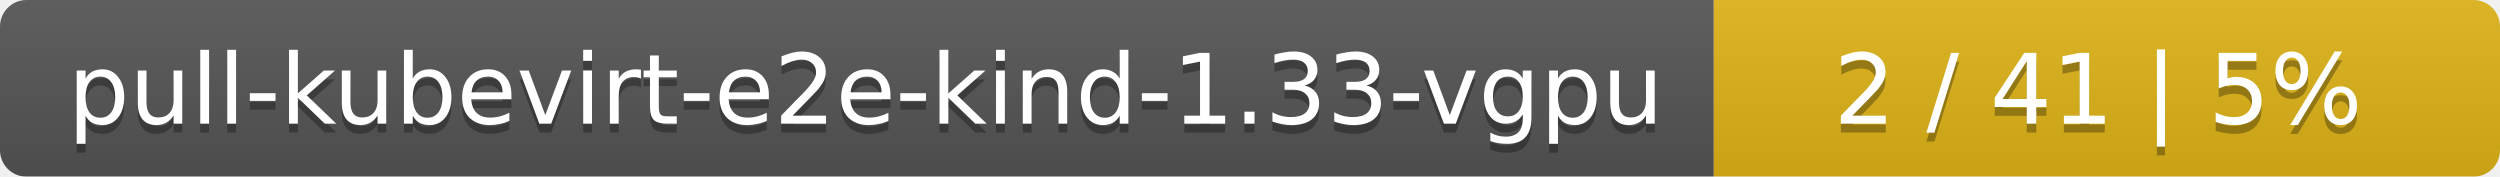
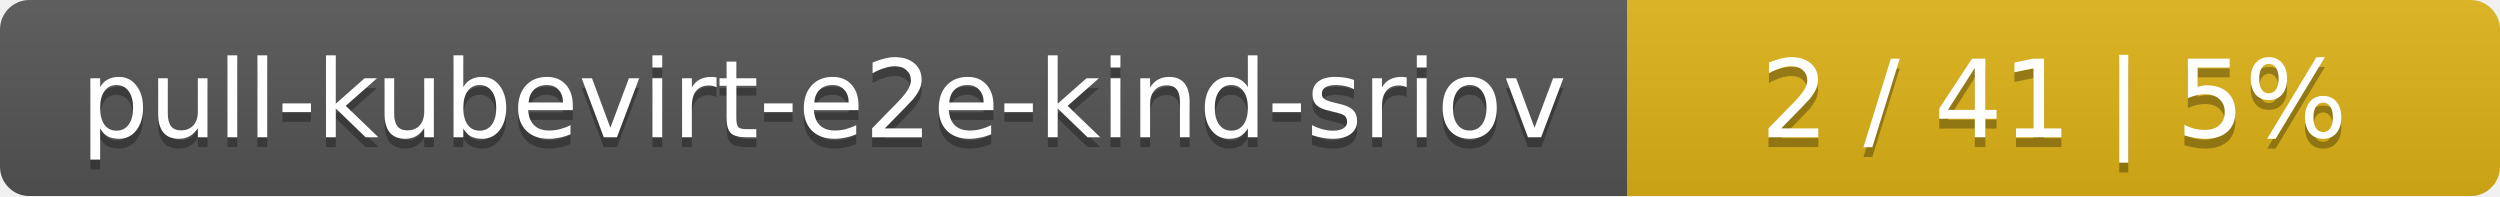
- <svg xmlns="http://www.w3.org/2000/svg" width="283" height="20">
+ <svg xmlns="http://www.w3.org/2000/svg" width="255" height="20">
  <linearGradient id="smooth" x2="0" y2="100%">
    <stop offset="0" stop-color="#bbb" stop-opacity=".1" />
    <stop offset="1" stop-opacity=".1" />
  </linearGradient>
  <mask id="round">
-     <rect width="283" height="20" rx="3" fill="#fff" />
+     <rect width="255" height="20" rx="3" fill="#fff" />
  </mask>
  <g mask="url(#round)">
-     <rect width="194" height="20" fill="#555" />
-     <rect x="194" width="89" height="20" fill="#dfb317" />
-     <rect width="283" height="20" fill="url(#smooth)" />
+     <rect width="166" height="20" fill="#555" />
+     <rect x="166" width="89" height="20" fill="#dfb317" />
+     <rect width="255" height="20" fill="url(#smooth)" />
  </g>
  <g fill="#fff" text-anchor="middle" font-family="DejaVu Sans,Verdana,Geneva,sans-serif" font-size="11">
-     <text x="98" y="15" fill="#010101" fill-opacity=".3">pull-kubevirt-e2e-kind-1.33-vgpu</text>
-     <text x="98" y="14">pull-kubevirt-e2e-kind-1.33-vgpu</text>
-     <text x="237.5" y="15" fill="#010101" fill-opacity=".3">2 / 41    |    5%</text>
-     <text x="237.5" y="14">2 / 41    |    5%</text>
+     <text x="84" y="15" fill="#010101" fill-opacity=".3">pull-kubevirt-e2e-kind-sriov</text>
+     <text x="84" y="14">pull-kubevirt-e2e-kind-sriov</text>
+     <text x="209.5" y="15" fill="#010101" fill-opacity=".3">2 / 41    |    5%</text>
+     <text x="209.5" y="14">2 / 41    |    5%</text>
  </g>
</svg>
